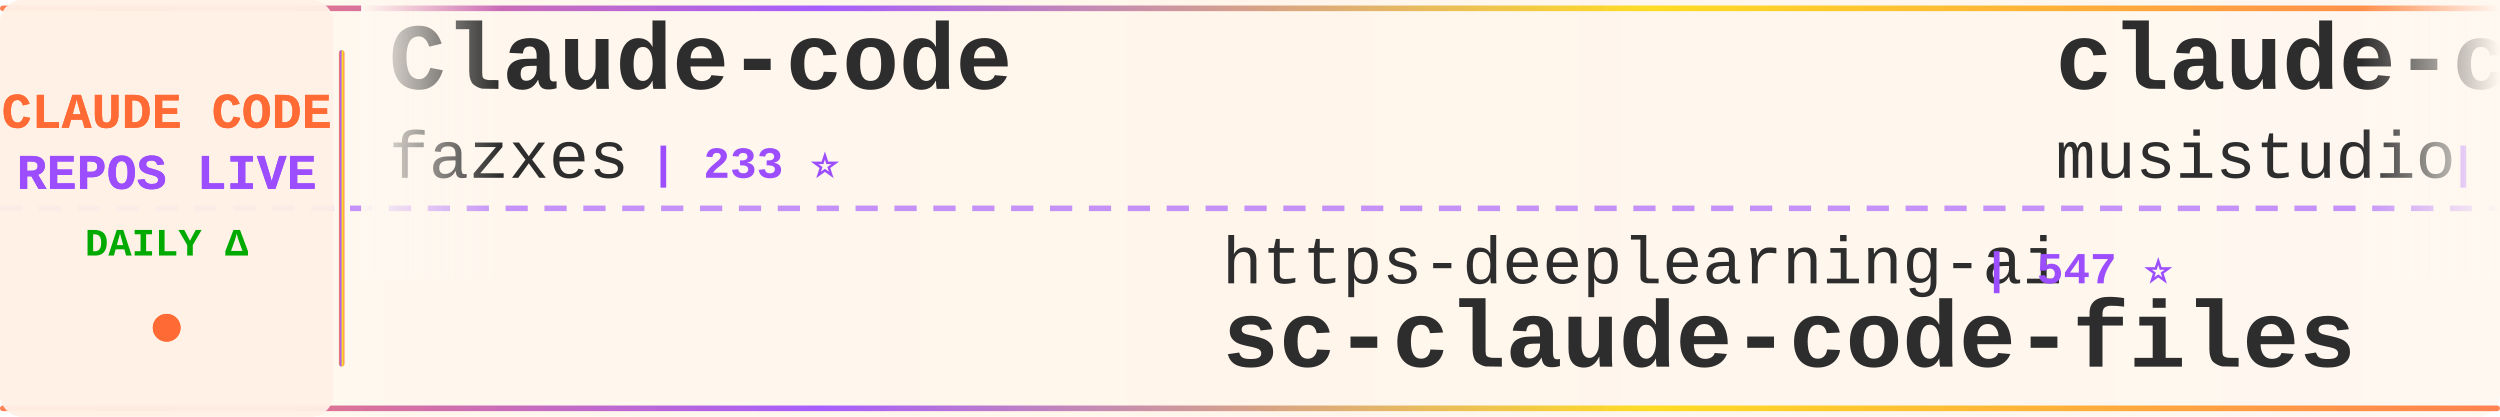
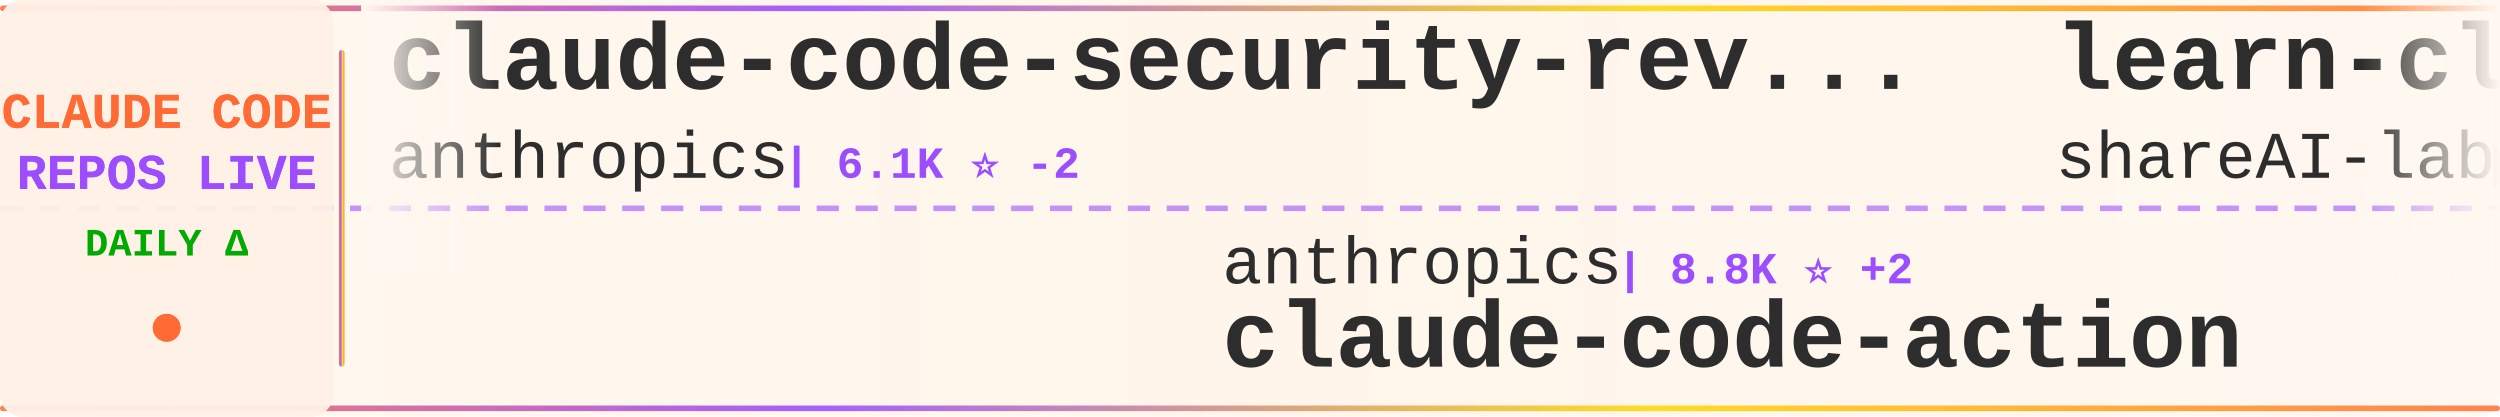
<svg xmlns="http://www.w3.org/2000/svg" width="900" height="150">
  <defs>
    <linearGradient id="tickerBg" x1="0%" y1="0%" x2="100%" y2="0%">
      <stop offset="0%" style="stop-color:#fff8f0;stop-opacity:0.98" />
      <stop offset="50%" style="stop-color:#fff5eb;stop-opacity:1" />
      <stop offset="100%" style="stop-color:#fff8f0;stop-opacity:0.98" />
    </linearGradient>
    <linearGradient id="borderGrad" x1="0%" y1="0%" x2="100%" y2="0%">
      <stop offset="0%" style="stop-color:#FF6B35;stop-opacity:0.85">
        <animate attributeName="stop-opacity" values="0.85;1;0.85" dur="2s" repeatCount="indefinite" />
      </stop>
      <stop offset="33%" style="stop-color:#9C4EFF;stop-opacity:0.9">
        <animate attributeName="stop-opacity" values="0.9;1;0.9" dur="2.2s" repeatCount="indefinite" />
      </stop>
      <stop offset="66%" style="stop-color:#FFD700;stop-opacity:0.85">
        <animate attributeName="stop-opacity" values="0.85;1;0.85" dur="1.8s" repeatCount="indefinite" />
      </stop>
      <stop offset="100%" style="stop-color:#FF6B35;stop-opacity:0.85">
        <animate attributeName="stop-opacity" values="0.85;1;0.85" dur="2s" repeatCount="indefinite" />
      </stop>
    </linearGradient>
    <filter id="textGlow">
      <feGaussianBlur stdDeviation="0.15" result="coloredBlur" />
      <feMerge>
        <feMergeNode in="coloredBlur" />
        <feMergeNode in="SourceGraphic" />
      </feMerge>
    </filter>
    <filter id="metricGlow">
      <feGaussianBlur stdDeviation="0.2" result="coloredBlur" />
      <feMerge>
        <feMergeNode in="coloredBlur" />
        <feMergeNode in="SourceGraphic" />
      </feMerge>
    </filter>
    <linearGradient id="leftFade" x1="0%" y1="0%" x2="100%" y2="0%">
      <stop offset="0%" style="stop-color:#fff8f0;stop-opacity:1" />
      <stop offset="100%" style="stop-color:#fff8f0;stop-opacity:0" />
    </linearGradient>
    <linearGradient id="rightFade" x1="0%" y1="0%" x2="100%" y2="0%">
      <stop offset="0%" style="stop-color:#fff8f0;stop-opacity:0" />
      <stop offset="100%" style="stop-color:#fff8f0;stop-opacity:1" />
    </linearGradient>
  </defs>
  <rect width="900" height="150" fill="url(#tickerBg)" rx="8" />
  <rect x="0" y="2" width="900" height="2" fill="url(#borderGrad)" rx="1" />
  <rect x="0" y="146" width="900" height="2" fill="url(#borderGrad)" rx="1" />
  <line x1="0" y1="75" x2="900" y2="75" stroke="#9C4EFF" stroke-width="2" stroke-dasharray="8 6" opacity="0.6" />
  <rect x="0" y="0" width="120" height="150" fill="#fff0e6" opacity="0.95" rx="8" />
  <text x="60" y="46" font-family="'Courier New', monospace" font-size="18" font-weight="bold" fill="#FF6B35" text-anchor="middle" filter="url(#textGlow)">
    CLAUDE CODE
  </text>
  <text x="60" y="68" font-family="'Courier New', monospace" font-size="18" font-weight="bold" fill="#9C4EFF" text-anchor="middle" filter="url(#textGlow)">
    REPOS LIVE
  </text>
  <text x="60" y="92" font-family="'Courier New', monospace" font-size="14" font-weight="bold" fill="#00aa00" text-anchor="middle">
    DAILY Δ
  </text>
  <circle cx="60" cy="118" r="5" fill="#FF6B35" filter="url(#metricGlow)">
    <animate attributeName="r" values="4;6;4" dur="1.5s" repeatCount="indefinite" />
    <animate attributeName="opacity" values="0.6;1;0.6" dur="1.5s" repeatCount="indefinite" />
  </circle>
  <rect x="122" y="18" width="2" height="114" fill="url(#borderGrad)" rx="1" />
  <clipPath id="tickerClip">
    <rect x="130" y="0" width="770" height="150" />
  </clipPath>
  <g clip-path="url(#tickerClip)">
    <g id="tickerItems">
      <animateTransform attributeName="transform" attributeType="XML" type="translate" from="0 0" to="-3000 0" dur="54s" repeatCount="indefinite" />
      <g transform="translate(0, 0)">
-         <text x="140" y="32" font-family="'Courier New', monospace" font-size="34" font-weight="bold" fill="#2d2d2d">Claude-code</text>
-         <text x="140" y="64" font-family="'Courier New', monospace" font-size="24" font-weight="normal" fill="#2d2d2d" opacity="1.0">fazxes</text>
-         <text x="234" y="64" font-family="'Courier New', monospace" font-size="16" font-weight="bold" fill="#9C4EFF"> | 233 ⭐</text>
+         <text x="140" y="32" font-family="'Courier New', monospace" font-size="34" font-weight="bold" fill="#2d2d2d">claude-code-security-rev...</text>
+         <text x="140" y="64" font-family="'Courier New', monospace" font-size="24" font-weight="normal" fill="#2d2d2d" opacity="1.0">anthropics</text>
+         <text x="282" y="64" font-family="'Courier New', monospace" font-size="16" font-weight="bold" fill="#9C4EFF"> | 6.1K ⭐ -2</text>
      </g>
      <g transform="translate(300, 0)">
-         <text x="140" y="102" font-family="'Courier New', monospace" font-size="24" font-weight="normal" fill="#2d2d2d" opacity="1.0">https-deeplearning-ai</text>
-         <text x="414" y="102" font-family="'Courier New', monospace" font-size="16" font-weight="bold" fill="#9C4EFF"> | 547 ⭐</text>
-         <text x="140" y="132" font-family="'Courier New', monospace" font-size="34" font-weight="bold" fill="#2d2d2d">sc-claude-code-files</text>
+         <text x="140" y="102" font-family="'Courier New', monospace" font-size="24" font-weight="normal" fill="#2d2d2d" opacity="1.0">anthropics</text>
+         <text x="282" y="102" font-family="'Courier New', monospace" font-size="16" font-weight="bold" fill="#9C4EFF"> | 8.8K ⭐ +2</text>
+         <text x="140" y="132" font-family="'Courier New', monospace" font-size="34" font-weight="bold" fill="#2d2d2d">claude-code-action</text>
      </g>
      <g transform="translate(600, 0)">
-         <text x="140" y="32" font-family="'Courier New', monospace" font-size="34" font-weight="bold" fill="#2d2d2d">claude-code-router</text>
-         <text x="140" y="64" font-family="'Courier New', monospace" font-size="24" font-weight="normal" fill="#2d2d2d" opacity="1.0">musistudio</text>
-         <text x="282" y="64" font-family="'Courier New', monospace" font-size="16" font-weight="bold" fill="#9C4EFF"> | 37.0K ⭐ +2</text>
+         <text x="140" y="32" font-family="'Courier New', monospace" font-size="34" font-weight="bold" fill="#2d2d2d">learn-claude-code</text>
+         <text x="140" y="64" font-family="'Courier New', monospace" font-size="24" font-weight="normal" fill="#2d2d2d" opacity="1.0">shareAI-lab</text>
+         <text x="294" y="64" font-family="'Courier New', monospace" font-size="16" font-weight="bold" fill="#9C4EFF"> | 75.6K ⭐ +9</text>
      </g>
      <g transform="translate(900, 0)">
-         <text x="140" y="102" font-family="'Courier New', monospace" font-size="24" font-weight="normal" fill="#2d2d2d" opacity="1.0">shareAI-lab</text>
-         <text x="294" y="102" font-family="'Courier New', monospace" font-size="16" font-weight="bold" fill="#9C4EFF"> | 75.6K ⭐ +9</text>
-         <text x="140" y="132" font-family="'Courier New', monospace" font-size="34" font-weight="bold" fill="#2d2d2d">learn-claude-code</text>
+         <text x="140" y="102" font-family="'Courier New', monospace" font-size="24" font-weight="normal" fill="#2d2d2d" opacity="1.0">multica-ai</text>
+         <text x="282" y="102" font-family="'Courier New', monospace" font-size="16" font-weight="bold" fill="#9C4EFF"> | 208.7K ⭐ +41</text>
+         <text x="140" y="132" font-family="'Courier New', monospace" font-size="34" font-weight="bold" fill="#2d2d2d">andrej-karpathy-skills</text>
      </g>
      <g transform="translate(1200, 0)">
+         <text x="140" y="32" font-family="'Courier New', monospace" font-size="34" font-weight="bold" fill="#2d2d2d">claude-code-webui</text>
+         <text x="140" y="64" font-family="'Courier New', monospace" font-size="24" font-weight="normal" fill="#2d2d2d" opacity="1.0">sugyan</text>
+         <text x="234" y="64" font-family="'Courier New', monospace" font-size="16" font-weight="bold" fill="#9C4EFF"> | 1.1K ⭐</text>
+       </g>
+       <g transform="translate(1500, 0)">
+         <text x="140" y="102" font-family="'Courier New', monospace" font-size="24" font-weight="normal" fill="#2d2d2d" opacity="1.0">RichardAtCT</text>
+         <text x="294" y="102" font-family="'Courier New', monospace" font-size="16" font-weight="bold" fill="#9C4EFF"> | 2.8K ⭐</text>
+         <text x="140" y="132" font-family="'Courier New', monospace" font-size="34" font-weight="bold" fill="#2d2d2d">claude-code-telegram</text>
+       </g>
+       <g transform="translate(1800, 0)">
        <text x="140" y="32" font-family="'Courier New', monospace" font-size="34" font-weight="bold" fill="#2d2d2d">claude_code_src</text>
        <text x="140" y="64" font-family="'Courier New', monospace" font-size="24" font-weight="normal" fill="#2d2d2d" opacity="1.0">ponponon</text>
        <text x="258" y="64" font-family="'Courier New', monospace" font-size="16" font-weight="bold" fill="#9C4EFF"> | 2.3K ⭐</text>
      </g>
-       <g transform="translate(1500, 0)">
-         <text x="140" y="102" font-family="'Courier New', monospace" font-size="24" font-weight="normal" fill="#2d2d2d" opacity="1.0">fuergaosi233</text>
-         <text x="306" y="102" font-family="'Courier New', monospace" font-size="16" font-weight="bold" fill="#9C4EFF"> | 2.8K ⭐</text>
-         <text x="140" y="132" font-family="'Courier New', monospace" font-size="34" font-weight="bold" fill="#2d2d2d">claude-code-proxy</text>
-       </g>
-       <g transform="translate(1800, 0)">
-         <text x="140" y="32" font-family="'Courier New', monospace" font-size="34" font-weight="bold" fill="#2d2d2d">claude-code-source-build</text>
-         <text x="140" y="64" font-family="'Courier New', monospace" font-size="24" font-weight="normal" fill="#2d2d2d" opacity="1.0">andrew-kramer-inno</text>
-         <text x="378" y="64" font-family="'Courier New', monospace" font-size="16" font-weight="bold" fill="#9C4EFF"> | 594 ⭐</text>
-       </g>
      <g transform="translate(2100, 0)">
-         <text x="140" y="102" font-family="'Courier New', monospace" font-size="24" font-weight="normal" fill="#2d2d2d" opacity="1.0">kodu-ai</text>
-         <text x="246" y="102" font-family="'Courier New', monospace" font-size="16" font-weight="bold" fill="#9C4EFF"> | 5.2K ⭐</text>
-         <text x="140" y="132" font-family="'Courier New', monospace" font-size="34" font-weight="bold" fill="#2d2d2d">claude-coder</text>
+         <text x="140" y="102" font-family="'Courier New', monospace" font-size="24" font-weight="normal" fill="#2d2d2d" opacity="1.0">nicedreamzapp</text>
+         <text x="318" y="102" font-family="'Courier New', monospace" font-size="16" font-weight="bold" fill="#9C4EFF"> | 3.2K ⭐ +1</text>
+         <text x="140" y="132" font-family="'Courier New', monospace" font-size="34" font-weight="bold" fill="#2d2d2d">claude-code-local</text>
      </g>
      <g transform="translate(2400, 0)">
-         <text x="140" y="32" font-family="'Courier New', monospace" font-size="34" font-weight="bold" fill="#2d2d2d">claude-code-infrastructu...</text>
-         <text x="140" y="64" font-family="'Courier New', monospace" font-size="24" font-weight="normal" fill="#2d2d2d" opacity="1.0">diet103</text>
-         <text x="246" y="64" font-family="'Courier New', monospace" font-size="16" font-weight="bold" fill="#9C4EFF"> | 10.0K ⭐</text>
+         <text x="140" y="32" font-family="'Courier New', monospace" font-size="34" font-weight="bold" fill="#2d2d2d">ClaudeCodeAgents</text>
+         <text x="140" y="64" font-family="'Courier New', monospace" font-size="24" font-weight="normal" fill="#2d2d2d" opacity="1.0">darcyegb</text>
+         <text x="258" y="64" font-family="'Courier New', monospace" font-size="16" font-weight="bold" fill="#9C4EFF"> | 760 ⭐</text>
      </g>
      <g transform="translate(2700, 0)">
-         <text x="140" y="102" font-family="'Courier New', monospace" font-size="24" font-weight="normal" fill="#2d2d2d" opacity="1.0">anthropics</text>
-         <text x="282" y="102" font-family="'Courier New', monospace" font-size="16" font-weight="bold" fill="#9C4EFF"> | 172.5K ⭐ +23</text>
-         <text x="140" y="132" font-family="'Courier New', monospace" font-size="34" font-weight="bold" fill="#2d2d2d">skills</text>
+         <text x="140" y="102" font-family="'Courier New', monospace" font-size="24" font-weight="normal" fill="#2d2d2d" opacity="1.0">simonw</text>
+         <text x="234" y="102" font-family="'Courier New', monospace" font-size="16" font-weight="bold" fill="#9C4EFF"> | 1.7K ⭐</text>
+         <text x="140" y="132" font-family="'Courier New', monospace" font-size="34" font-weight="bold" fill="#2d2d2d">claude-code-transcripts</text>
      </g>
      <g transform="translate(3000, 0)">
-         <text x="140" y="32" font-family="'Courier New', monospace" font-size="34" font-weight="bold" fill="#2d2d2d">Claude-code</text>
-         <text x="140" y="64" font-family="'Courier New', monospace" font-size="24" font-weight="normal" fill="#2d2d2d" opacity="1.0">fazxes</text>
-         <text x="234" y="64" font-family="'Courier New', monospace" font-size="16" font-weight="bold" fill="#9C4EFF"> | 233 ⭐</text>
+         <text x="140" y="32" font-family="'Courier New', monospace" font-size="34" font-weight="bold" fill="#2d2d2d">claude-code-security-rev...</text>
+         <text x="140" y="64" font-family="'Courier New', monospace" font-size="24" font-weight="normal" fill="#2d2d2d" opacity="1.0">anthropics</text>
+         <text x="282" y="64" font-family="'Courier New', monospace" font-size="16" font-weight="bold" fill="#9C4EFF"> | 6.1K ⭐ -2</text>
      </g>
      <g transform="translate(3300, 0)">
-         <text x="140" y="102" font-family="'Courier New', monospace" font-size="24" font-weight="normal" fill="#2d2d2d" opacity="1.0">https-deeplearning-ai</text>
-         <text x="414" y="102" font-family="'Courier New', monospace" font-size="16" font-weight="bold" fill="#9C4EFF"> | 547 ⭐</text>
-         <text x="140" y="132" font-family="'Courier New', monospace" font-size="34" font-weight="bold" fill="#2d2d2d">sc-claude-code-files</text>
+         <text x="140" y="102" font-family="'Courier New', monospace" font-size="24" font-weight="normal" fill="#2d2d2d" opacity="1.0">anthropics</text>
+         <text x="282" y="102" font-family="'Courier New', monospace" font-size="16" font-weight="bold" fill="#9C4EFF"> | 8.8K ⭐ +2</text>
+         <text x="140" y="132" font-family="'Courier New', monospace" font-size="34" font-weight="bold" fill="#2d2d2d">claude-code-action</text>
      </g>
      <g transform="translate(3600, 0)">
-         <text x="140" y="32" font-family="'Courier New', monospace" font-size="34" font-weight="bold" fill="#2d2d2d">claude-code-router</text>
-         <text x="140" y="64" font-family="'Courier New', monospace" font-size="24" font-weight="normal" fill="#2d2d2d" opacity="1.0">musistudio</text>
-         <text x="282" y="64" font-family="'Courier New', monospace" font-size="16" font-weight="bold" fill="#9C4EFF"> | 37.0K ⭐ +2</text>
+         <text x="140" y="32" font-family="'Courier New', monospace" font-size="34" font-weight="bold" fill="#2d2d2d">learn-claude-code</text>
+         <text x="140" y="64" font-family="'Courier New', monospace" font-size="24" font-weight="normal" fill="#2d2d2d" opacity="1.0">shareAI-lab</text>
+         <text x="294" y="64" font-family="'Courier New', monospace" font-size="16" font-weight="bold" fill="#9C4EFF"> | 75.6K ⭐ +9</text>
      </g>
      <g transform="translate(3900, 0)">
-         <text x="140" y="102" font-family="'Courier New', monospace" font-size="24" font-weight="normal" fill="#2d2d2d" opacity="1.0">shareAI-lab</text>
-         <text x="294" y="102" font-family="'Courier New', monospace" font-size="16" font-weight="bold" fill="#9C4EFF"> | 75.6K ⭐ +9</text>
-         <text x="140" y="132" font-family="'Courier New', monospace" font-size="34" font-weight="bold" fill="#2d2d2d">learn-claude-code</text>
+         <text x="140" y="102" font-family="'Courier New', monospace" font-size="24" font-weight="normal" fill="#2d2d2d" opacity="1.0">multica-ai</text>
+         <text x="282" y="102" font-family="'Courier New', monospace" font-size="16" font-weight="bold" fill="#9C4EFF"> | 208.7K ⭐ +41</text>
+         <text x="140" y="132" font-family="'Courier New', monospace" font-size="34" font-weight="bold" fill="#2d2d2d">andrej-karpathy-skills</text>
      </g>
    </g>
  </g>
  <rect x="130" y="0" width="50" height="100" fill="url(#leftFade)" />
  <rect x="850" y="0" width="50" height="100" fill="url(#rightFade)" />
</svg>
